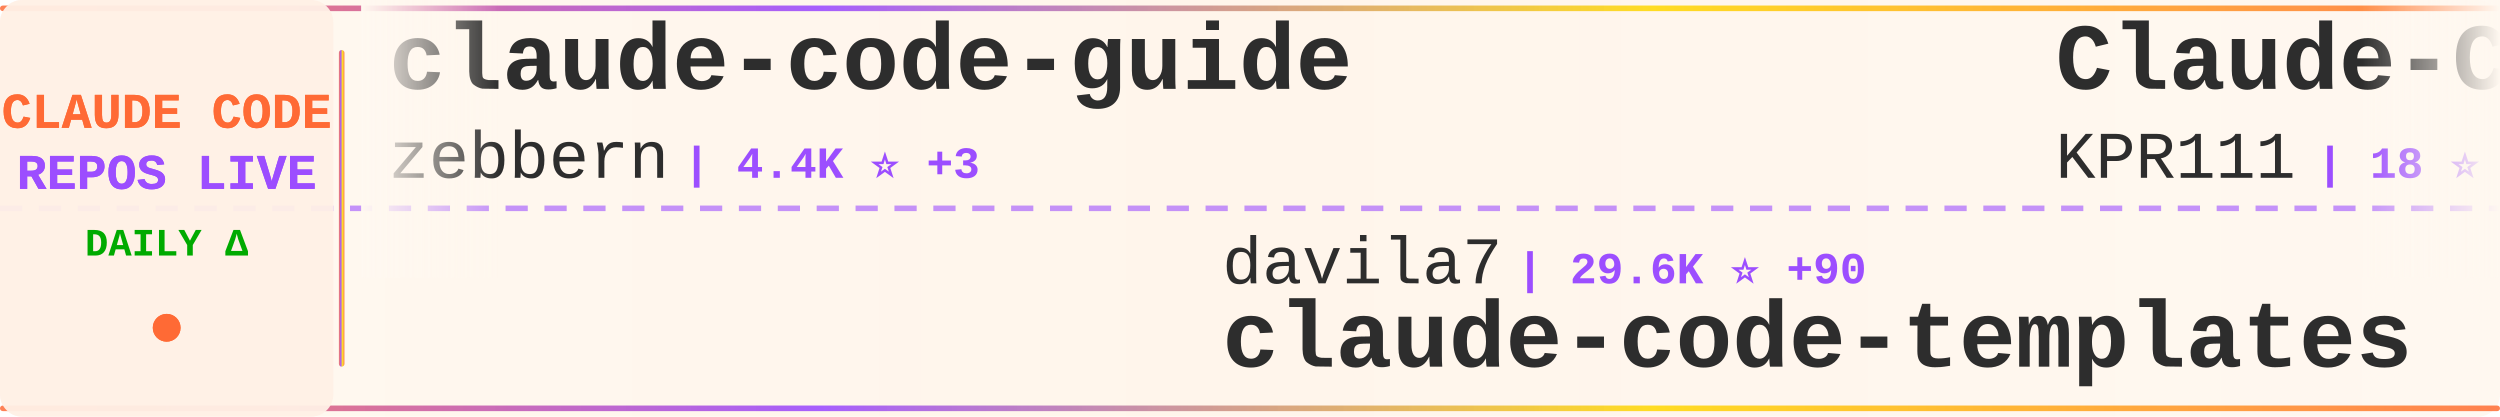
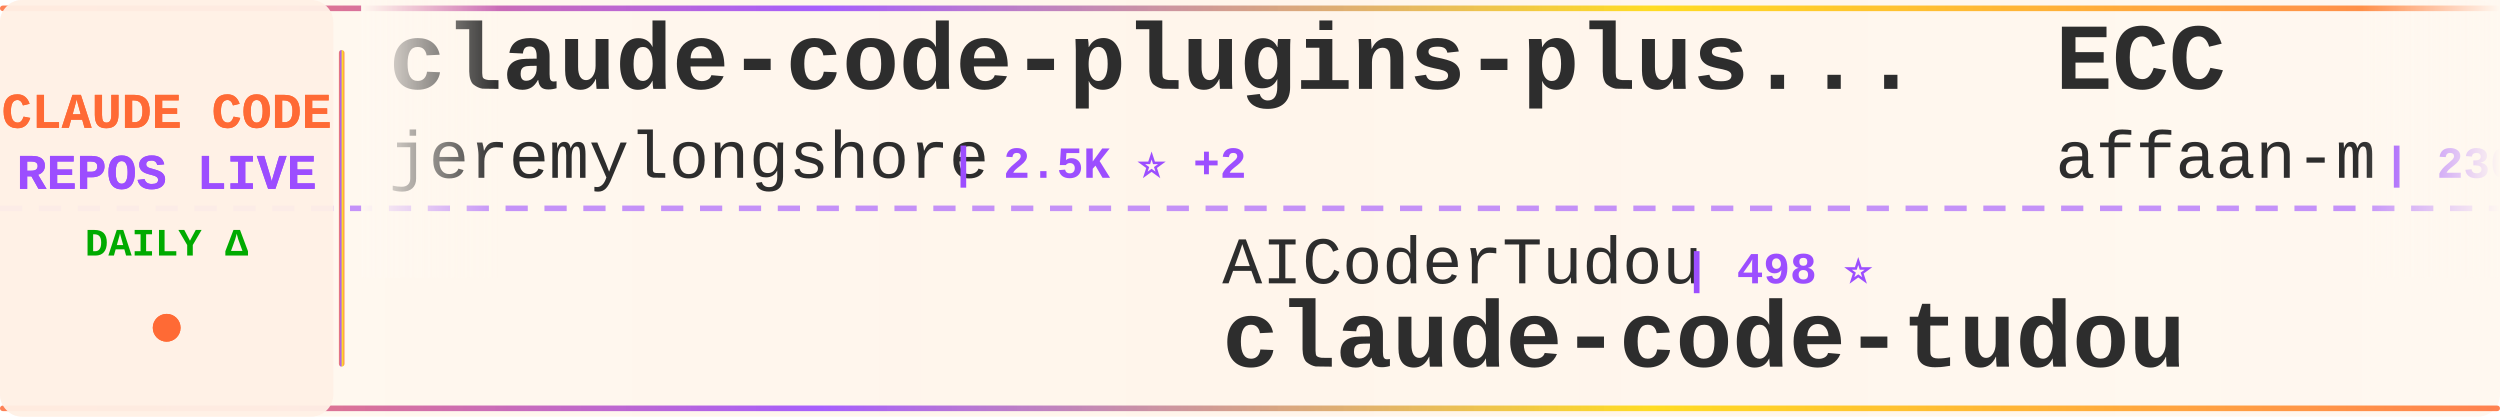
<svg xmlns="http://www.w3.org/2000/svg" width="900" height="150">
  <defs>
    <linearGradient id="tickerBg" x1="0%" y1="0%" x2="100%" y2="0%">
      <stop offset="0%" style="stop-color:#fff8f0;stop-opacity:0.98" />
      <stop offset="50%" style="stop-color:#fff5eb;stop-opacity:1" />
      <stop offset="100%" style="stop-color:#fff8f0;stop-opacity:0.98" />
    </linearGradient>
    <linearGradient id="borderGrad" x1="0%" y1="0%" x2="100%" y2="0%">
      <stop offset="0%" style="stop-color:#FF6B35;stop-opacity:0.85">
        <animate attributeName="stop-opacity" values="0.85;1;0.85" dur="2s" repeatCount="indefinite" />
      </stop>
      <stop offset="33%" style="stop-color:#9C4EFF;stop-opacity:0.9">
        <animate attributeName="stop-opacity" values="0.9;1;0.9" dur="2.2s" repeatCount="indefinite" />
      </stop>
      <stop offset="66%" style="stop-color:#FFD700;stop-opacity:0.85">
        <animate attributeName="stop-opacity" values="0.85;1;0.85" dur="1.8s" repeatCount="indefinite" />
      </stop>
      <stop offset="100%" style="stop-color:#FF6B35;stop-opacity:0.85">
        <animate attributeName="stop-opacity" values="0.85;1;0.85" dur="2s" repeatCount="indefinite" />
      </stop>
    </linearGradient>
    <filter id="textGlow">
      <feGaussianBlur stdDeviation="0.15" result="coloredBlur" />
      <feMerge>
        <feMergeNode in="coloredBlur" />
        <feMergeNode in="SourceGraphic" />
      </feMerge>
    </filter>
    <filter id="metricGlow">
      <feGaussianBlur stdDeviation="0.2" result="coloredBlur" />
      <feMerge>
        <feMergeNode in="coloredBlur" />
        <feMergeNode in="SourceGraphic" />
      </feMerge>
    </filter>
    <linearGradient id="leftFade" x1="0%" y1="0%" x2="100%" y2="0%">
      <stop offset="0%" style="stop-color:#fff8f0;stop-opacity:1" />
      <stop offset="100%" style="stop-color:#fff8f0;stop-opacity:0" />
    </linearGradient>
    <linearGradient id="rightFade" x1="0%" y1="0%" x2="100%" y2="0%">
      <stop offset="0%" style="stop-color:#fff8f0;stop-opacity:0" />
      <stop offset="100%" style="stop-color:#fff8f0;stop-opacity:1" />
    </linearGradient>
  </defs>
  <rect width="900" height="150" fill="url(#tickerBg)" rx="8" />
  <rect x="0" y="2" width="900" height="2" fill="url(#borderGrad)" rx="1" />
  <rect x="0" y="146" width="900" height="2" fill="url(#borderGrad)" rx="1" />
  <line x1="0" y1="75" x2="900" y2="75" stroke="#9C4EFF" stroke-width="2" stroke-dasharray="8 6" opacity="0.6" />
  <rect x="0" y="0" width="120" height="150" fill="#fff0e6" opacity="0.95" rx="8" />
  <text x="60" y="46" font-family="'Courier New', monospace" font-size="18" font-weight="bold" fill="#FF6B35" text-anchor="middle" filter="url(#textGlow)">
    CLAUDE CODE
  </text>
  <text x="60" y="68" font-family="'Courier New', monospace" font-size="18" font-weight="bold" fill="#9C4EFF" text-anchor="middle" filter="url(#textGlow)">
    REPOS LIVE
  </text>
  <text x="60" y="92" font-family="'Courier New', monospace" font-size="14" font-weight="bold" fill="#00aa00" text-anchor="middle">
    DAILY Δ
  </text>
  <circle cx="60" cy="118" r="5" fill="#FF6B35" filter="url(#metricGlow)">
    <animate attributeName="r" values="4;6;4" dur="1.5s" repeatCount="indefinite" />
    <animate attributeName="opacity" values="0.6;1;0.6" dur="1.5s" repeatCount="indefinite" />
  </circle>
  <rect x="122" y="18" width="2" height="114" fill="url(#borderGrad)" rx="1" />
  <clipPath id="tickerClip">
    <rect x="130" y="0" width="770" height="150" />
  </clipPath>
  <g clip-path="url(#tickerClip)">
    <g id="tickerItems">
      <animateTransform attributeName="transform" attributeType="XML" type="translate" from="0 0" to="-3000 0" dur="54s" repeatCount="indefinite" />
      <g transform="translate(0, 0)">
-         <text x="140" y="32" font-family="'Courier New', monospace" font-size="34" font-weight="bold" fill="#2d2d2d">claude-code-guide</text>
-         <text x="140" y="64" font-family="'Courier New', monospace" font-size="24" font-weight="normal" fill="#2d2d2d" opacity="1.0">zebbern</text>
-         <text x="246" y="64" font-family="'Courier New', monospace" font-size="16" font-weight="bold" fill="#9C4EFF"> | 4.4K ⭐ +3</text>
+         <text x="140" y="32" font-family="'Courier New', monospace" font-size="34" font-weight="bold" fill="#2d2d2d">claude-code-plugins-plus...</text>
+         <text x="140" y="64" font-family="'Courier New', monospace" font-size="24" font-weight="normal" fill="#2d2d2d" opacity="1.0">jeremylongshore</text>
+         <text x="342" y="64" font-family="'Courier New', monospace" font-size="16" font-weight="bold" fill="#9C4EFF"> | 2.5K ⭐ +2</text>
      </g>
      <g transform="translate(300, 0)">
-         <text x="140" y="102" font-family="'Courier New', monospace" font-size="24" font-weight="normal" fill="#2d2d2d" opacity="1.0">davila7</text>
-         <text x="246" y="102" font-family="'Courier New', monospace" font-size="16" font-weight="bold" fill="#9C4EFF"> | 29.6K ⭐ +90</text>
-         <text x="140" y="132" font-family="'Courier New', monospace" font-size="34" font-weight="bold" fill="#2d2d2d">claude-code-templates</text>
+         <text x="140" y="102" font-family="'Courier New', monospace" font-size="24" font-weight="normal" fill="#2d2d2d" opacity="1.0">AICoderTudou</text>
+         <text x="306" y="102" font-family="'Courier New', monospace" font-size="16" font-weight="bold" fill="#9C4EFF"> | 498 ⭐</text>
+         <text x="140" y="132" font-family="'Courier New', monospace" font-size="34" font-weight="bold" fill="#2d2d2d">claude-code-tudou</text>
      </g>
      <g transform="translate(600, 0)">
-         <text x="140" y="32" font-family="'Courier New', monospace" font-size="34" font-weight="bold" fill="#2d2d2d">Claude-Code</text>
-         <text x="140" y="64" font-family="'Courier New', monospace" font-size="24" font-weight="normal" fill="#2d2d2d" opacity="1.0">KPR111</text>
-         <text x="234" y="64" font-family="'Courier New', monospace" font-size="16" font-weight="bold" fill="#9C4EFF"> | 18 ⭐</text>
+         <text x="140" y="32" font-family="'Courier New', monospace" font-size="34" font-weight="bold" fill="#2d2d2d">ECC</text>
+         <text x="140" y="64" font-family="'Courier New', monospace" font-size="24" font-weight="normal" fill="#2d2d2d" opacity="1.0">affaan-m</text>
+         <text x="258" y="64" font-family="'Courier New', monospace" font-size="16" font-weight="bold" fill="#9C4EFF"> | 230.3K ⭐ +363</text>
      </g>
      <g transform="translate(900, 0)">
-         <text x="140" y="102" font-family="'Courier New', monospace" font-size="24" font-weight="normal" fill="#2d2d2d" opacity="1.0">AprilNEA</text>
-         <text x="258" y="102" font-family="'Courier New', monospace" font-size="16" font-weight="bold" fill="#9C4EFF"> | 391 ⭐</text>
-         <text x="140" y="132" font-family="'Courier New', monospace" font-size="34" font-weight="bold" fill="#2d2d2d">claude-code-source</text>
+         <text x="140" y="102" font-family="'Courier New', monospace" font-size="24" font-weight="normal" fill="#2d2d2d" opacity="1.0">rohitg00</text>
+         <text x="258" y="102" font-family="'Courier New', monospace" font-size="16" font-weight="bold" fill="#9C4EFF"> | 2.3K ⭐ +10</text>
+         <text x="140" y="132" font-family="'Courier New', monospace" font-size="34" font-weight="bold" fill="#2d2d2d">awesome-claude-code-tool...</text>
      </g>
      <g transform="translate(1200, 0)">
-         <text x="140" y="32" font-family="'Courier New', monospace" font-size="34" font-weight="bold" fill="#2d2d2d">claude-code-router</text>
-         <text x="140" y="64" font-family="'Courier New', monospace" font-size="24" font-weight="normal" fill="#2d2d2d" opacity="1.0">musistudio</text>
-         <text x="282" y="64" font-family="'Courier New', monospace" font-size="16" font-weight="bold" fill="#9C4EFF"> | 35.8K ⭐ +29</text>
+         <text x="140" y="32" font-family="'Courier New', monospace" font-size="34" font-weight="bold" fill="#2d2d2d">claude-code-rev</text>
+         <text x="140" y="64" font-family="'Courier New', monospace" font-size="24" font-weight="normal" fill="#2d2d2d" opacity="1.0">oboard</text>
+         <text x="234" y="64" font-family="'Courier New', monospace" font-size="16" font-weight="bold" fill="#9C4EFF"> | 3.3K ⭐ +2</text>
      </g>
      <g transform="translate(1500, 0)">
-         <text x="140" y="102" font-family="'Courier New', monospace" font-size="24" font-weight="normal" fill="#2d2d2d" opacity="1.0">shanraisshan</text>
-         <text x="306" y="102" font-family="'Courier New', monospace" font-size="16" font-weight="bold" fill="#9C4EFF"> | 62.9K ⭐ +238</text>
-         <text x="140" y="132" font-family="'Courier New', monospace" font-size="34" font-weight="bold" fill="#2d2d2d">claude-code-best-practic...</text>
+         <text x="140" y="102" font-family="'Courier New', monospace" font-size="24" font-weight="normal" fill="#2d2d2d" opacity="1.0">ChrisWiles</text>
+         <text x="282" y="102" font-family="'Courier New', monospace" font-size="16" font-weight="bold" fill="#9C4EFF"> | 6.0K ⭐ +3</text>
+         <text x="140" y="132" font-family="'Courier New', monospace" font-size="34" font-weight="bold" fill="#2d2d2d">claude-code-showcase</text>
      </g>
      <g transform="translate(1800, 0)">
-         <text x="140" y="32" font-family="'Courier New', monospace" font-size="34" font-weight="bold" fill="#2d2d2d">claude-code-tips</text>
-         <text x="140" y="64" font-family="'Courier New', monospace" font-size="24" font-weight="normal" fill="#2d2d2d" opacity="1.0">ykdojo</text>
-         <text x="234" y="64" font-family="'Courier New', monospace" font-size="16" font-weight="bold" fill="#9C4EFF"> | 9.3K ⭐ +23</text>
+         <text x="140" y="32" font-family="'Courier New', monospace" font-size="34" font-weight="bold" fill="#2d2d2d">Open-ClaudeCode</text>
+         <text x="140" y="64" font-family="'Courier New', monospace" font-size="24" font-weight="normal" fill="#2d2d2d" opacity="1.0">LING71671</text>
+         <text x="270" y="64" font-family="'Courier New', monospace" font-size="16" font-weight="bold" fill="#9C4EFF"> | 918 ⭐</text>
      </g>
      <g transform="translate(2100, 0)">
-         <text x="140" y="102" font-family="'Courier New', monospace" font-size="24" font-weight="normal" fill="#2d2d2d" opacity="1.0">andrew-kramer-inno</text>
-         <text x="378" y="102" font-family="'Courier New', monospace" font-size="16" font-weight="bold" fill="#9C4EFF"> | 595 ⭐</text>
-         <text x="140" y="132" font-family="'Courier New', monospace" font-size="34" font-weight="bold" fill="#2d2d2d">claude-code-source-build</text>
+         <text x="140" y="102" font-family="'Courier New', monospace" font-size="24" font-weight="normal" fill="#2d2d2d" opacity="1.0">Yeachan-Heo</text>
+         <text x="294" y="102" font-family="'Courier New', monospace" font-size="16" font-weight="bold" fill="#9C4EFF"> | 37.8K ⭐ +38</text>
+         <text x="140" y="132" font-family="'Courier New', monospace" font-size="34" font-weight="bold" fill="#2d2d2d">oh-my-claudecode</text>
      </g>
      <g transform="translate(2400, 0)">
-         <text x="140" y="32" font-family="'Courier New', monospace" font-size="34" font-weight="bold" fill="#2d2d2d">my-claude-code-setup</text>
-         <text x="140" y="64" font-family="'Courier New', monospace" font-size="24" font-weight="normal" fill="#2d2d2d" opacity="1.0">centminmod</text>
-         <text x="282" y="64" font-family="'Courier New', monospace" font-size="16" font-weight="bold" fill="#9C4EFF"> | 2.5K ⭐ +4</text>
+         <text x="140" y="32" font-family="'Courier New', monospace" font-size="34" font-weight="bold" fill="#2d2d2d">claude-code-webui</text>
+         <text x="140" y="64" font-family="'Courier New', monospace" font-size="24" font-weight="normal" fill="#2d2d2d" opacity="1.0">sugyan</text>
+         <text x="234" y="64" font-family="'Courier New', monospace" font-size="16" font-weight="bold" fill="#9C4EFF"> | 1.1K ⭐</text>
      </g>
      <g transform="translate(2700, 0)">
-         <text x="140" y="102" font-family="'Courier New', monospace" font-size="24" font-weight="normal" fill="#2d2d2d" opacity="1.0">huangjia2019</text>
-         <text x="306" y="102" font-family="'Courier New', monospace" font-size="16" font-weight="bold" fill="#9C4EFF"> | 985 ⭐ +5</text>
-         <text x="140" y="132" font-family="'Courier New', monospace" font-size="34" font-weight="bold" fill="#2d2d2d">claude-code-engineering</text>
+         <text x="140" y="102" font-family="'Courier New', monospace" font-size="24" font-weight="normal" fill="#2d2d2d" opacity="1.0">darcyegb</text>
+         <text x="258" y="102" font-family="'Courier New', monospace" font-size="16" font-weight="bold" fill="#9C4EFF"> | 748 ⭐</text>
+         <text x="140" y="132" font-family="'Courier New', monospace" font-size="34" font-weight="bold" fill="#2d2d2d">ClaudeCodeAgents</text>
      </g>
      <g transform="translate(3000, 0)">
-         <text x="140" y="32" font-family="'Courier New', monospace" font-size="34" font-weight="bold" fill="#2d2d2d">claude-code-guide</text>
-         <text x="140" y="64" font-family="'Courier New', monospace" font-size="24" font-weight="normal" fill="#2d2d2d" opacity="1.0">zebbern</text>
-         <text x="246" y="64" font-family="'Courier New', monospace" font-size="16" font-weight="bold" fill="#9C4EFF"> | 4.4K ⭐ +3</text>
+         <text x="140" y="32" font-family="'Courier New', monospace" font-size="34" font-weight="bold" fill="#2d2d2d">claude-code-plugins-plus...</text>
+         <text x="140" y="64" font-family="'Courier New', monospace" font-size="24" font-weight="normal" fill="#2d2d2d" opacity="1.0">jeremylongshore</text>
+         <text x="342" y="64" font-family="'Courier New', monospace" font-size="16" font-weight="bold" fill="#9C4EFF"> | 2.5K ⭐ +2</text>
      </g>
      <g transform="translate(3300, 0)">
-         <text x="140" y="102" font-family="'Courier New', monospace" font-size="24" font-weight="normal" fill="#2d2d2d" opacity="1.0">davila7</text>
-         <text x="246" y="102" font-family="'Courier New', monospace" font-size="16" font-weight="bold" fill="#9C4EFF"> | 29.6K ⭐ +90</text>
-         <text x="140" y="132" font-family="'Courier New', monospace" font-size="34" font-weight="bold" fill="#2d2d2d">claude-code-templates</text>
+         <text x="140" y="102" font-family="'Courier New', monospace" font-size="24" font-weight="normal" fill="#2d2d2d" opacity="1.0">AICoderTudou</text>
+         <text x="306" y="102" font-family="'Courier New', monospace" font-size="16" font-weight="bold" fill="#9C4EFF"> | 498 ⭐</text>
+         <text x="140" y="132" font-family="'Courier New', monospace" font-size="34" font-weight="bold" fill="#2d2d2d">claude-code-tudou</text>
      </g>
      <g transform="translate(3600, 0)">
-         <text x="140" y="32" font-family="'Courier New', monospace" font-size="34" font-weight="bold" fill="#2d2d2d">Claude-Code</text>
-         <text x="140" y="64" font-family="'Courier New', monospace" font-size="24" font-weight="normal" fill="#2d2d2d" opacity="1.0">KPR111</text>
-         <text x="234" y="64" font-family="'Courier New', monospace" font-size="16" font-weight="bold" fill="#9C4EFF"> | 18 ⭐</text>
+         <text x="140" y="32" font-family="'Courier New', monospace" font-size="34" font-weight="bold" fill="#2d2d2d">ECC</text>
+         <text x="140" y="64" font-family="'Courier New', monospace" font-size="24" font-weight="normal" fill="#2d2d2d" opacity="1.0">affaan-m</text>
+         <text x="258" y="64" font-family="'Courier New', monospace" font-size="16" font-weight="bold" fill="#9C4EFF"> | 230.3K ⭐ +363</text>
      </g>
      <g transform="translate(3900, 0)">
-         <text x="140" y="102" font-family="'Courier New', monospace" font-size="24" font-weight="normal" fill="#2d2d2d" opacity="1.0">AprilNEA</text>
-         <text x="258" y="102" font-family="'Courier New', monospace" font-size="16" font-weight="bold" fill="#9C4EFF"> | 391 ⭐</text>
-         <text x="140" y="132" font-family="'Courier New', monospace" font-size="34" font-weight="bold" fill="#2d2d2d">claude-code-source</text>
+         <text x="140" y="102" font-family="'Courier New', monospace" font-size="24" font-weight="normal" fill="#2d2d2d" opacity="1.0">rohitg00</text>
+         <text x="258" y="102" font-family="'Courier New', monospace" font-size="16" font-weight="bold" fill="#9C4EFF"> | 2.3K ⭐ +10</text>
+         <text x="140" y="132" font-family="'Courier New', monospace" font-size="34" font-weight="bold" fill="#2d2d2d">awesome-claude-code-tool...</text>
      </g>
    </g>
  </g>
  <rect x="130" y="0" width="50" height="100" fill="url(#leftFade)" />
  <rect x="850" y="0" width="50" height="100" fill="url(#rightFade)" />
</svg>
